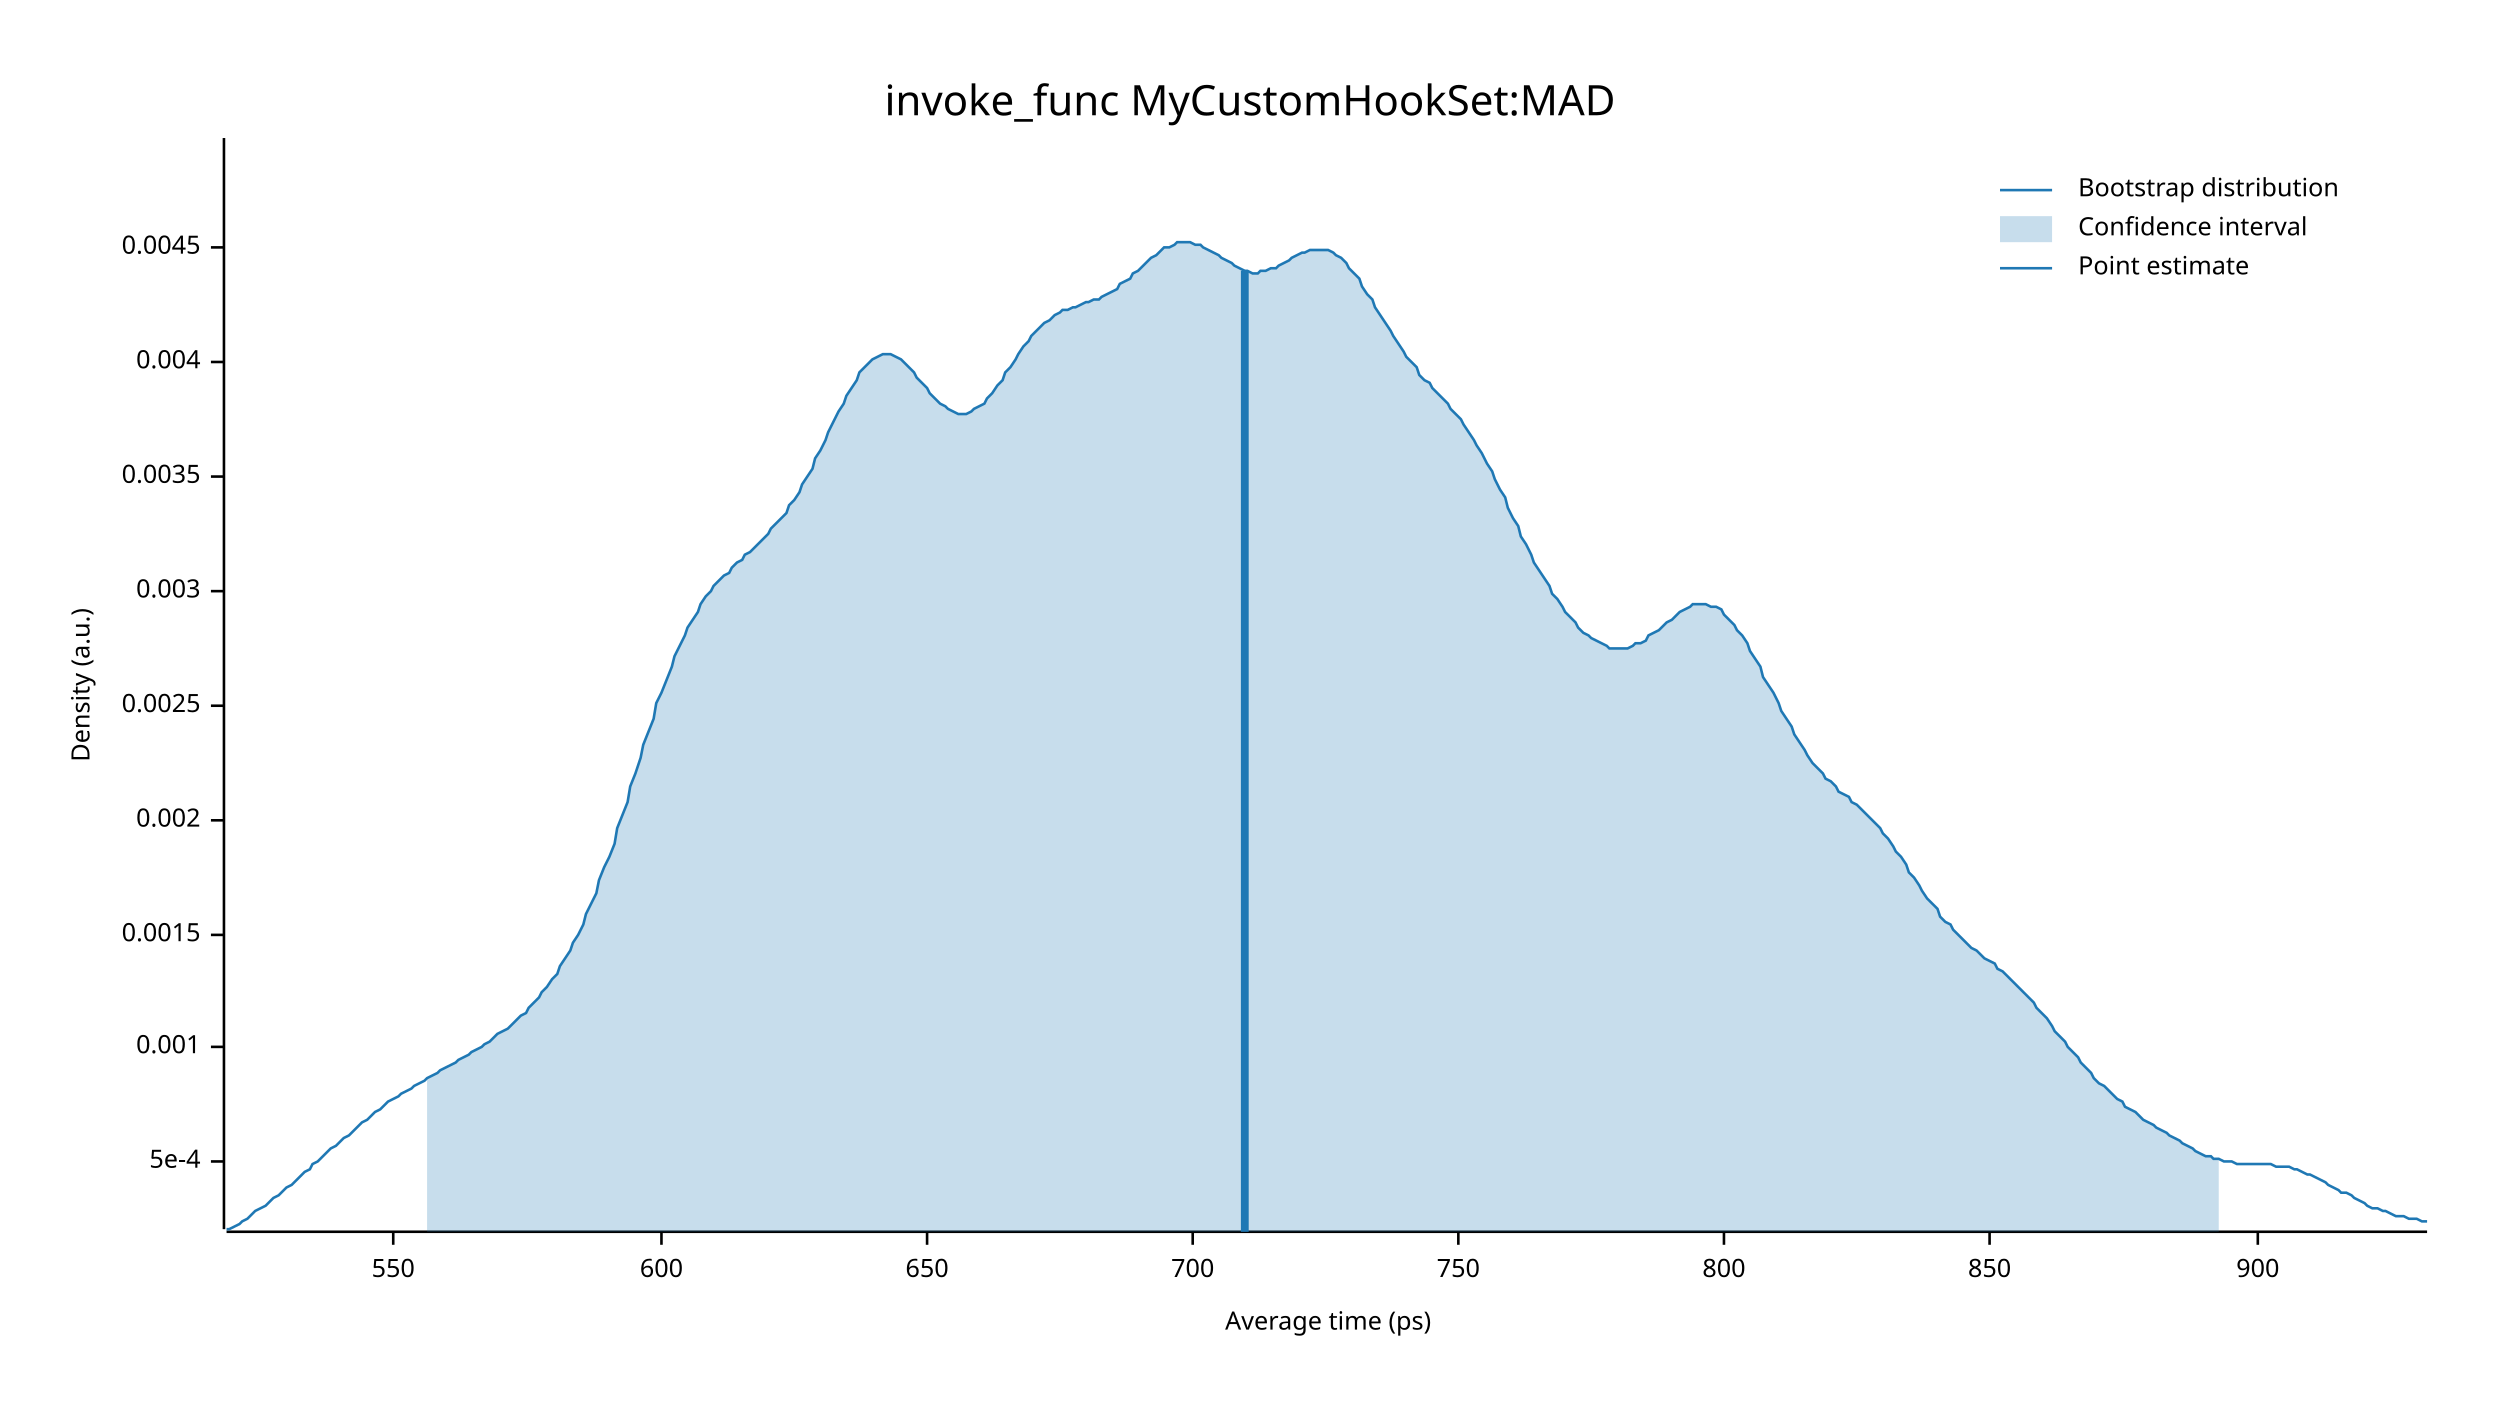
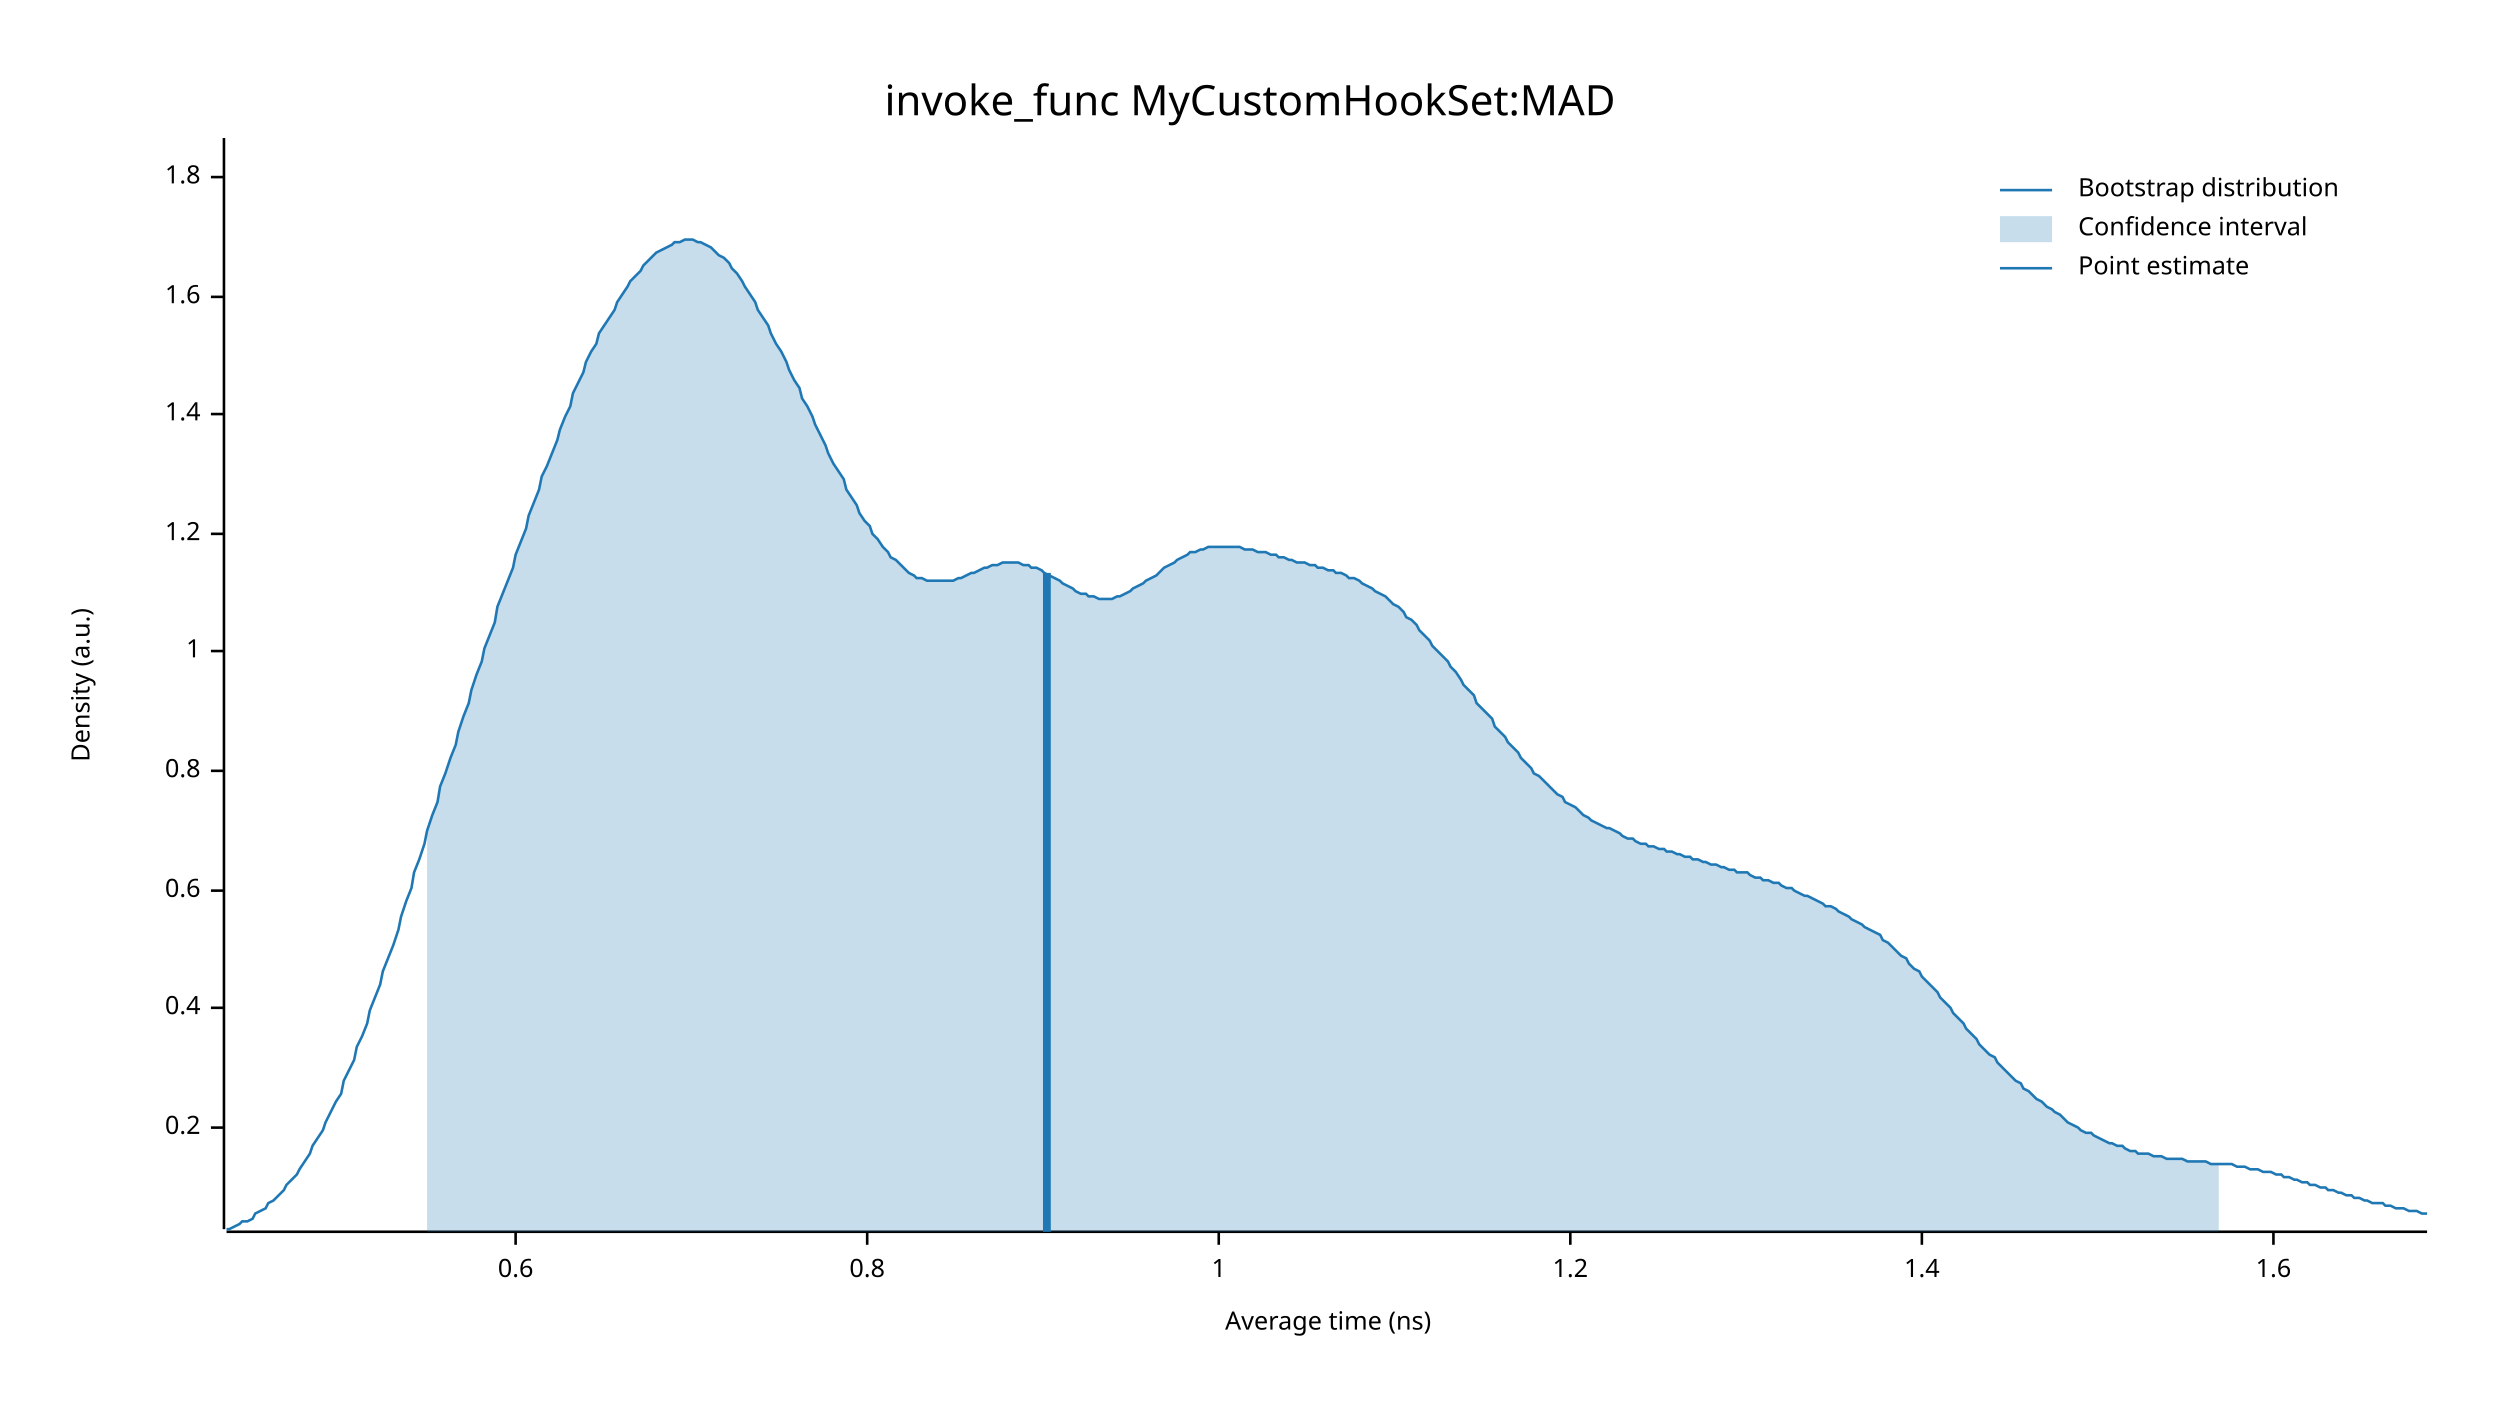
<svg xmlns="http://www.w3.org/2000/svg" width="960" height="540" viewBox="0 0 960 540">
  <text x="480" y="32" dy="0.76em" text-anchor="middle" font-family="sans-serif" font-size="16.129" opacity="1" fill="#000000">
invoke_func MyCustomHookSet:MAD
</text>
  <text x="27" y="263" dy="0.76em" text-anchor="middle" font-family="sans-serif" font-size="9.677" opacity="1" fill="#000000" transform="rotate(270, 27, 263)">
Density (a.u.)
</text>
  <text x="510" y="513" dy="-0.5ex" text-anchor="middle" font-family="sans-serif" font-size="9.677" opacity="1" fill="#000000">
- Average time (ps)
+ Average time (ns)
</text>
  <polyline fill="none" opacity="1" stroke="#000000" stroke-width="1" points="86,53 86,472 " />
-   <text x="77" y="446" dy="0.5ex" text-anchor="end" font-family="sans-serif" font-size="9.677" opacity="1" fill="#000000">
- 5e-4
+   <text x="77" y="433" dy="0.5ex" text-anchor="end" font-family="sans-serif" font-size="9.677" opacity="1" fill="#000000">
+ 0.2
</text>
-   <polyline fill="none" opacity="1" stroke="#000000" stroke-width="1" points="81,446 86,446 " />
-   <text x="77" y="402" dy="0.5ex" text-anchor="end" font-family="sans-serif" font-size="9.677" opacity="1" fill="#000000">
- 0.001
+   <polyline fill="none" opacity="1" stroke="#000000" stroke-width="1" points="81,433 86,433 " />
+   <text x="77" y="387" dy="0.5ex" text-anchor="end" font-family="sans-serif" font-size="9.677" opacity="1" fill="#000000">
+ 0.4
</text>
-   <polyline fill="none" opacity="1" stroke="#000000" stroke-width="1" points="81,402 86,402 " />
-   <text x="77" y="359" dy="0.5ex" text-anchor="end" font-family="sans-serif" font-size="9.677" opacity="1" fill="#000000">
- 0.0015
+   <polyline fill="none" opacity="1" stroke="#000000" stroke-width="1" points="81,387 86,387 " />
+   <text x="77" y="342" dy="0.5ex" text-anchor="end" font-family="sans-serif" font-size="9.677" opacity="1" fill="#000000">
+ 0.6
</text>
-   <polyline fill="none" opacity="1" stroke="#000000" stroke-width="1" points="81,359 86,359 " />
-   <text x="77" y="315" dy="0.5ex" text-anchor="end" font-family="sans-serif" font-size="9.677" opacity="1" fill="#000000">
- 0.002
+   <polyline fill="none" opacity="1" stroke="#000000" stroke-width="1" points="81,342 86,342 " />
+   <text x="77" y="296" dy="0.5ex" text-anchor="end" font-family="sans-serif" font-size="9.677" opacity="1" fill="#000000">
+ 0.8
</text>
-   <polyline fill="none" opacity="1" stroke="#000000" stroke-width="1" points="81,315 86,315 " />
-   <text x="77" y="271" dy="0.5ex" text-anchor="end" font-family="sans-serif" font-size="9.677" opacity="1" fill="#000000">
- 0.0025
+   <polyline fill="none" opacity="1" stroke="#000000" stroke-width="1" points="81,296 86,296 " />
+   <text x="77" y="250" dy="0.5ex" text-anchor="end" font-family="sans-serif" font-size="9.677" opacity="1" fill="#000000">
+ 1
</text>
-   <polyline fill="none" opacity="1" stroke="#000000" stroke-width="1" points="81,271 86,271 " />
-   <text x="77" y="227" dy="0.5ex" text-anchor="end" font-family="sans-serif" font-size="9.677" opacity="1" fill="#000000">
- 0.003
+   <polyline fill="none" opacity="1" stroke="#000000" stroke-width="1" points="81,250 86,250 " />
+   <text x="77" y="205" dy="0.5ex" text-anchor="end" font-family="sans-serif" font-size="9.677" opacity="1" fill="#000000">
+ 1.2
</text>
-   <polyline fill="none" opacity="1" stroke="#000000" stroke-width="1" points="81,227 86,227 " />
-   <text x="77" y="183" dy="0.5ex" text-anchor="end" font-family="sans-serif" font-size="9.677" opacity="1" fill="#000000">
- 0.0035
+   <polyline fill="none" opacity="1" stroke="#000000" stroke-width="1" points="81,205 86,205 " />
+   <text x="77" y="159" dy="0.5ex" text-anchor="end" font-family="sans-serif" font-size="9.677" opacity="1" fill="#000000">
+ 1.4
</text>
-   <polyline fill="none" opacity="1" stroke="#000000" stroke-width="1" points="81,183 86,183 " />
-   <text x="77" y="139" dy="0.5ex" text-anchor="end" font-family="sans-serif" font-size="9.677" opacity="1" fill="#000000">
- 0.004
+   <polyline fill="none" opacity="1" stroke="#000000" stroke-width="1" points="81,159 86,159 " />
+   <text x="77" y="114" dy="0.5ex" text-anchor="end" font-family="sans-serif" font-size="9.677" opacity="1" fill="#000000">
+ 1.6
</text>
-   <polyline fill="none" opacity="1" stroke="#000000" stroke-width="1" points="81,139 86,139 " />
-   <text x="77" y="95" dy="0.5ex" text-anchor="end" font-family="sans-serif" font-size="9.677" opacity="1" fill="#000000">
- 0.0045
+   <polyline fill="none" opacity="1" stroke="#000000" stroke-width="1" points="81,114 86,114 " />
+   <text x="77" y="68" dy="0.5ex" text-anchor="end" font-family="sans-serif" font-size="9.677" opacity="1" fill="#000000">
+ 1.8
</text>
-   <polyline fill="none" opacity="1" stroke="#000000" stroke-width="1" points="81,95 86,95 " />
+   <polyline fill="none" opacity="1" stroke="#000000" stroke-width="1" points="81,68 86,68 " />
  <polyline fill="none" opacity="1" stroke="#000000" stroke-width="1" points="87,473 932,473 " />
-   <text x="151" y="483" dy="0.76em" text-anchor="middle" font-family="sans-serif" font-size="9.677" opacity="1" fill="#000000">
- 550
+   <text x="198" y="483" dy="0.76em" text-anchor="middle" font-family="sans-serif" font-size="9.677" opacity="1" fill="#000000">
+ 0.6
</text>
-   <polyline fill="none" opacity="1" stroke="#000000" stroke-width="1" points="151,473 151,478 " />
-   <text x="254" y="483" dy="0.76em" text-anchor="middle" font-family="sans-serif" font-size="9.677" opacity="1" fill="#000000">
- 600
+   <polyline fill="none" opacity="1" stroke="#000000" stroke-width="1" points="198,473 198,478 " />
+   <text x="333" y="483" dy="0.76em" text-anchor="middle" font-family="sans-serif" font-size="9.677" opacity="1" fill="#000000">
+ 0.8
</text>
-   <polyline fill="none" opacity="1" stroke="#000000" stroke-width="1" points="254,473 254,478 " />
-   <text x="356" y="483" dy="0.76em" text-anchor="middle" font-family="sans-serif" font-size="9.677" opacity="1" fill="#000000">
- 650
+   <polyline fill="none" opacity="1" stroke="#000000" stroke-width="1" points="333,473 333,478 " />
+   <text x="468" y="483" dy="0.76em" text-anchor="middle" font-family="sans-serif" font-size="9.677" opacity="1" fill="#000000">
+ 1
</text>
-   <polyline fill="none" opacity="1" stroke="#000000" stroke-width="1" points="356,473 356,478 " />
-   <text x="458" y="483" dy="0.76em" text-anchor="middle" font-family="sans-serif" font-size="9.677" opacity="1" fill="#000000">
- 700
+   <polyline fill="none" opacity="1" stroke="#000000" stroke-width="1" points="468,473 468,478 " />
+   <text x="603" y="483" dy="0.76em" text-anchor="middle" font-family="sans-serif" font-size="9.677" opacity="1" fill="#000000">
+ 1.2
</text>
-   <polyline fill="none" opacity="1" stroke="#000000" stroke-width="1" points="458,473 458,478 " />
-   <text x="560" y="483" dy="0.76em" text-anchor="middle" font-family="sans-serif" font-size="9.677" opacity="1" fill="#000000">
- 750
+   <polyline fill="none" opacity="1" stroke="#000000" stroke-width="1" points="603,473 603,478 " />
+   <text x="738" y="483" dy="0.76em" text-anchor="middle" font-family="sans-serif" font-size="9.677" opacity="1" fill="#000000">
+ 1.4
</text>
-   <polyline fill="none" opacity="1" stroke="#000000" stroke-width="1" points="560,473 560,478 " />
-   <text x="662" y="483" dy="0.76em" text-anchor="middle" font-family="sans-serif" font-size="9.677" opacity="1" fill="#000000">
- 800
+   <polyline fill="none" opacity="1" stroke="#000000" stroke-width="1" points="738,473 738,478 " />
+   <text x="873" y="483" dy="0.76em" text-anchor="middle" font-family="sans-serif" font-size="9.677" opacity="1" fill="#000000">
+ 1.6
</text>
-   <polyline fill="none" opacity="1" stroke="#000000" stroke-width="1" points="662,473 662,478 " />
-   <text x="764" y="483" dy="0.76em" text-anchor="middle" font-family="sans-serif" font-size="9.677" opacity="1" fill="#000000">
- 850
- </text>
-   <polyline fill="none" opacity="1" stroke="#000000" stroke-width="1" points="764,473 764,478 " />
-   <text x="867" y="483" dy="0.76em" text-anchor="middle" font-family="sans-serif" font-size="9.677" opacity="1" fill="#000000">
- 900
- </text>
-   <polyline fill="none" opacity="1" stroke="#000000" stroke-width="1" points="867,473 867,478 " />
-   <polyline fill="none" opacity="1" stroke="#1F78B4" stroke-width="1" points="87,472 88,472 90,471 92,470 93,469 95,468 97,466 98,465 100,464 102,463 103,462 105,460 107,459 109,457 110,456 112,455 114,453 115,452 117,450 119,449 120,447 122,446 124,444 125,443 127,441 129,440 131,438 132,437 134,436 136,434 137,433 139,431 141,430 142,429 144,427 146,426 147,425 149,423 151,422 153,421 154,420 156,419 158,418 159,417 161,416 163,415 164,414 166,413 168,412 169,411 171,410 173,409 175,408 176,407 178,406 180,405 181,404 183,403 185,402 186,401 188,400 190,398 191,397 193,396 195,395 197,393 198,392 200,390 202,389 203,387 205,385 207,383 208,381 210,379 212,376 214,374 215,371 217,368 219,365 220,362 222,359 224,355 225,351 227,347 229,343 230,338 232,333 234,329 236,324 237,318 239,313 241,308 242,302 244,297 246,291 247,286 249,281 251,276 252,270 254,266 256,261 258,256 259,252 261,248 263,244 264,241 266,238 268,235 269,232 271,229 273,227 274,225 276,223 278,221 280,220 281,218 283,216 285,215 286,213 288,212 290,210 291,209 293,207 295,205 296,203 298,201 300,199 302,197 303,194 305,192 307,189 308,186 310,183 312,180 313,176 315,173 317,169 318,166 320,162 322,158 324,155 325,152 327,149 329,146 330,143 332,141 334,139 335,138 337,137 339,136 341,136 342,136 344,137 346,138 347,139 349,141 351,143 352,145 354,147 356,149 357,151 359,153 361,155 363,156 364,157 366,158 368,159 369,159 371,159 373,158 374,157 376,156 378,155 379,153 381,151 383,148 385,146 386,143 388,141 390,138 391,136 393,133 395,131 396,129 398,127 400,125 401,124 403,123 405,121 407,120 408,119 410,119 412,118 413,118 415,117 417,116 418,116 420,115 422,115 423,114 425,113 427,112 429,111 430,109 432,108 434,107 435,105 437,104 439,102 440,101 442,99 444,98 445,97 447,95 449,95 451,94 452,93 454,93 456,93 457,93 459,94 461,94 462,95 464,96 466,97 468,98 469,99 471,100 473,101 474,102 476,103 478,104 479,104 481,105 483,105 484,104 486,104 488,103 490,103 491,102 493,101 495,100 496,99 498,98 500,97 501,97 503,96 505,96 506,96 508,96 510,96 512,97 513,98 515,99 517,101 518,103 520,105 522,107 523,110 525,113 527,115 528,118 530,121 532,124 534,127 535,129 537,132 539,135 540,137 542,139 544,141 545,144 547,146 549,147 550,149 552,151 554,153 556,155 557,157 559,159 561,161 562,163 564,166 566,169 567,171 569,174 571,178 573,181 574,184 576,188 578,191 579,195 581,199 583,202 584,206 586,209 588,213 589,216 591,219 593,222 595,225 596,228 598,230 600,233 601,235 603,237 605,239 606,241 608,243 610,244 611,245 613,246 615,247 617,248 618,249 620,249 622,249 623,249 625,249 627,248 628,247 630,247 632,246 633,244 635,243 637,242 639,240 640,239 642,238 644,236 645,235 647,234 649,233 650,232 652,232 654,232 655,232 657,233 659,233 661,234 662,236 664,238 666,240 667,242 669,244 671,247 672,250 674,253 676,256 677,260 679,263 681,266 683,270 684,273 686,276 688,279 689,282 691,285 693,288 694,290 696,293 698,295 700,297 701,299 703,300 705,302 706,304 708,305 710,306 711,308 713,309 715,311 716,312 718,314 720,316 722,318 723,320 725,322 727,325 728,327 730,329 732,332 733,335 735,337 737,340 738,342 740,345 742,347 744,349 745,352 747,354 749,355 750,357 752,359 754,361 755,362 757,364 759,365 760,366 762,368 764,369 766,370 767,372 769,373 771,375 772,376 774,378 776,380 777,381 779,383 781,385 782,387 784,389 786,391 788,394 789,396 791,398 793,400 794,402 796,404 798,406 799,408 801,410 803,412 804,414 806,416 808,417 810,419 811,420 813,422 815,423 816,425 818,426 820,427 821,428 823,430 825,431 827,432 828,433 830,434 832,435 833,436 835,437 837,438 838,439 840,440 842,441 843,442 845,443 847,444 849,444 850,445 852,445 854,446 855,446 857,446 859,447 860,447 862,447 864,447 865,447 867,447 869,447 871,447 872,447 874,448 876,448 877,448 879,448 881,449 882,449 884,450 886,451 887,451 889,452 891,453 893,454 894,455 896,456 898,457 899,458 901,458 903,459 904,460 906,461 908,462 909,463 911,464 913,464 915,465 916,465 918,466 920,467 921,467 923,467 925,468 926,468 928,468 930,469 932,469 " />
-   <polygon opacity="0.25" fill="#1F78B4" points="164,414 166,413 168,412 169,411 171,410 173,409 175,408 176,407 178,406 180,405 181,404 183,403 185,402 186,401 188,400 190,398 191,397 193,396 195,395 197,393 198,392 200,390 202,389 203,387 205,385 207,383 208,381 210,379 212,376 214,374 215,371 217,368 219,365 220,362 222,359 224,355 225,351 227,347 229,343 230,338 232,333 234,329 236,324 237,318 239,313 241,308 242,302 244,297 246,291 247,286 249,281 251,276 252,270 254,266 256,261 258,256 259,252 261,248 263,244 264,241 266,238 268,235 269,232 271,229 273,227 274,225 276,223 278,221 280,220 281,218 283,216 285,215 286,213 288,212 290,210 291,209 293,207 295,205 296,203 298,201 300,199 302,197 303,194 305,192 307,189 308,186 310,183 312,180 313,176 315,173 317,169 318,166 320,162 322,158 324,155 325,152 327,149 329,146 330,143 332,141 334,139 335,138 337,137 339,136 341,136 342,136 344,137 346,138 347,139 349,141 351,143 352,145 354,147 356,149 357,151 359,153 361,155 363,156 364,157 366,158 368,159 369,159 371,159 373,158 374,157 376,156 378,155 379,153 381,151 383,148 385,146 386,143 388,141 390,138 391,136 393,133 395,131 396,129 398,127 400,125 401,124 403,123 405,121 407,120 408,119 410,119 412,118 413,118 415,117 417,116 418,116 420,115 422,115 423,114 425,113 427,112 429,111 430,109 432,108 434,107 435,105 437,104 439,102 440,101 442,99 444,98 445,97 447,95 449,95 451,94 452,93 454,93 456,93 457,93 459,94 461,94 462,95 464,96 466,97 468,98 469,99 471,100 473,101 474,102 476,103 478,104 479,104 481,105 483,105 484,104 486,104 488,103 490,103 491,102 493,101 495,100 496,99 498,98 500,97 501,97 503,96 505,96 506,96 508,96 510,96 512,97 513,98 515,99 517,101 518,103 520,105 522,107 523,110 525,113 527,115 528,118 530,121 532,124 534,127 535,129 537,132 539,135 540,137 542,139 544,141 545,144 547,146 549,147 550,149 552,151 554,153 556,155 557,157 559,159 561,161 562,163 564,166 566,169 567,171 569,174 571,178 573,181 574,184 576,188 578,191 579,195 581,199 583,202 584,206 586,209 588,213 589,216 591,219 593,222 595,225 596,228 598,230 600,233 601,235 603,237 605,239 606,241 608,243 610,244 611,245 613,246 615,247 617,248 618,249 620,249 622,249 623,249 625,249 627,248 628,247 630,247 632,246 633,244 635,243 637,242 639,240 640,239 642,238 644,236 645,235 647,234 649,233 650,232 652,232 654,232 655,232 657,233 659,233 661,234 662,236 664,238 666,240 667,242 669,244 671,247 672,250 674,253 676,256 677,260 679,263 681,266 683,270 684,273 686,276 688,279 689,282 691,285 693,288 694,290 696,293 698,295 700,297 701,299 703,300 705,302 706,304 708,305 710,306 711,308 713,309 715,311 716,312 718,314 720,316 722,318 723,320 725,322 727,325 728,327 730,329 732,332 733,335 735,337 737,340 738,342 740,345 742,347 744,349 745,352 747,354 749,355 750,357 752,359 754,361 755,362 757,364 759,365 760,366 762,368 764,369 766,370 767,372 769,373 771,375 772,376 774,378 776,380 777,381 779,383 781,385 782,387 784,389 786,391 788,394 789,396 791,398 793,400 794,402 796,404 798,406 799,408 801,410 803,412 804,414 806,416 808,417 810,419 811,420 813,422 815,423 816,425 818,426 820,427 821,428 823,430 825,431 827,432 828,433 830,434 832,435 833,436 835,437 837,438 838,439 840,440 842,441 843,442 845,443 847,444 849,444 850,445 852,445 852,473 164,473 " />
-   <polyline fill="none" opacity="1" stroke="#1F78B4" stroke-width="3" points="478,473 478,104 " />
+   <polyline fill="none" opacity="1" stroke="#000000" stroke-width="1" points="873,473 873,478 " />
+   <polyline fill="none" opacity="1" stroke="#1F78B4" stroke-width="1" points="87,472 88,472 90,471 92,470 93,469 95,469 97,468 98,466 100,465 102,464 103,462 105,461 107,459 109,457 110,455 112,453 114,451 115,449 117,446 119,443 120,440 122,437 124,434 125,431 127,427 129,423 131,420 132,415 134,411 136,407 137,402 139,398 141,393 142,388 144,383 146,378 147,373 149,368 151,363 153,357 154,352 156,346 158,341 159,335 161,330 163,324 164,319 166,313 168,308 169,302 171,297 173,291 175,286 176,281 178,275 180,270 181,265 183,259 185,254 186,249 188,244 190,239 191,233 193,228 195,223 197,218 198,213 200,208 202,203 203,198 205,193 207,188 208,183 210,179 212,174 214,169 215,165 217,160 219,156 220,151 222,147 224,143 225,139 227,135 229,132 230,128 232,125 234,122 236,119 237,116 239,113 241,110 242,108 244,106 246,104 247,102 249,100 251,98 252,97 254,96 256,95 258,94 259,93 261,93 263,92 264,92 266,92 268,93 269,93 271,94 273,95 274,96 276,98 278,99 280,101 281,103 283,105 285,108 286,110 288,113 290,116 291,119 293,122 295,125 296,128 298,132 300,135 302,139 303,142 305,146 307,149 308,153 310,156 312,160 313,163 315,167 317,171 318,174 320,178 322,181 324,184 325,188 327,191 329,194 330,197 332,200 334,202 335,205 337,207 339,210 341,212 342,214 344,215 346,217 347,218 349,220 351,221 352,222 354,222 356,223 357,223 359,223 361,223 363,223 364,223 366,223 368,222 369,222 371,221 373,220 374,220 376,219 378,218 379,218 381,217 383,217 385,216 386,216 388,216 390,216 391,216 393,217 395,217 396,218 398,218 400,219 401,220 403,221 405,222 407,223 408,224 410,225 412,226 413,227 415,228 417,228 418,229 420,229 422,230 423,230 425,230 427,230 429,229 430,229 432,228 434,227 435,226 437,225 439,224 440,223 442,222 444,221 445,220 447,218 449,217 451,216 452,215 454,214 456,213 457,212 459,212 461,211 462,211 464,210 466,210 468,210 469,210 471,210 473,210 474,210 476,210 478,211 479,211 481,211 483,212 484,212 486,212 488,213 490,213 491,214 493,214 495,215 496,215 498,216 500,216 501,216 503,217 505,217 506,218 508,218 510,219 512,219 513,220 515,220 517,221 518,222 520,222 522,223 523,224 525,225 527,226 528,227 530,228 532,229 534,231 535,232 537,233 539,235 540,237 542,238 544,240 545,242 547,244 549,246 550,248 552,250 554,252 556,254 557,256 559,258 561,261 562,263 564,265 566,267 567,270 569,272 571,274 573,276 574,279 576,281 578,283 579,285 581,287 583,289 584,291 586,293 588,295 589,297 591,298 593,300 595,302 596,303 598,305 600,306 601,308 603,309 605,310 606,311 608,313 610,314 611,315 613,316 615,317 617,318 618,318 620,319 622,320 623,321 625,322 627,322 628,323 630,324 632,324 633,325 635,325 637,326 639,326 640,327 642,327 644,328 645,328 647,329 649,329 650,330 652,330 654,331 655,331 657,332 659,332 661,333 662,333 664,334 666,334 667,335 669,335 671,335 672,336 674,337 676,337 677,338 679,338 681,339 683,339 684,340 686,341 688,341 689,342 691,343 693,344 694,344 696,345 698,346 700,347 701,348 703,348 705,349 706,350 708,351 710,352 711,353 713,354 715,355 716,356 718,357 720,358 722,359 723,361 725,362 727,364 728,365 730,367 732,368 733,370 735,372 737,373 738,375 740,377 742,379 744,381 745,383 747,385 749,387 750,389 752,391 754,393 755,395 757,397 759,399 760,401 762,403 764,405 766,406 767,408 769,410 771,412 772,413 774,415 776,416 777,418 779,419 781,421 782,422 784,423 786,425 788,426 789,427 791,428 793,430 794,431 796,432 798,433 799,434 801,435 803,435 804,436 806,437 808,438 810,439 811,439 813,440 815,440 816,441 818,442 820,442 821,443 823,443 825,443 827,444 828,444 830,444 832,445 833,445 835,445 837,445 838,445 840,446 842,446 843,446 845,446 847,446 849,447 850,447 852,447 854,447 855,447 857,447 859,448 860,448 862,448 864,449 865,449 867,449 869,450 871,450 872,450 874,451 876,451 877,452 879,452 881,453 882,453 884,454 886,454 887,455 889,455 891,456 893,456 894,457 896,457 898,458 899,458 901,459 903,459 904,460 906,460 908,461 909,461 911,462 913,462 915,462 916,463 918,463 920,464 921,464 923,464 925,465 926,465 928,465 930,466 932,466 " />
+   <polygon opacity="0.25" fill="#1F78B4" points="164,319 166,313 168,308 169,302 171,297 173,291 175,286 176,281 178,275 180,270 181,265 183,259 185,254 186,249 188,244 190,239 191,233 193,228 195,223 197,218 198,213 200,208 202,203 203,198 205,193 207,188 208,183 210,179 212,174 214,169 215,165 217,160 219,156 220,151 222,147 224,143 225,139 227,135 229,132 230,128 232,125 234,122 236,119 237,116 239,113 241,110 242,108 244,106 246,104 247,102 249,100 251,98 252,97 254,96 256,95 258,94 259,93 261,93 263,92 264,92 266,92 268,93 269,93 271,94 273,95 274,96 276,98 278,99 280,101 281,103 283,105 285,108 286,110 288,113 290,116 291,119 293,122 295,125 296,128 298,132 300,135 302,139 303,142 305,146 307,149 308,153 310,156 312,160 313,163 315,167 317,171 318,174 320,178 322,181 324,184 325,188 327,191 329,194 330,197 332,200 334,202 335,205 337,207 339,210 341,212 342,214 344,215 346,217 347,218 349,220 351,221 352,222 354,222 356,223 357,223 359,223 361,223 363,223 364,223 366,223 368,222 369,222 371,221 373,220 374,220 376,219 378,218 379,218 381,217 383,217 385,216 386,216 388,216 390,216 391,216 393,217 395,217 396,218 398,218 400,219 401,220 403,221 405,222 407,223 408,224 410,225 412,226 413,227 415,228 417,228 418,229 420,229 422,230 423,230 425,230 427,230 429,229 430,229 432,228 434,227 435,226 437,225 439,224 440,223 442,222 444,221 445,220 447,218 449,217 451,216 452,215 454,214 456,213 457,212 459,212 461,211 462,211 464,210 466,210 468,210 469,210 471,210 473,210 474,210 476,210 478,211 479,211 481,211 483,212 484,212 486,212 488,213 490,213 491,214 493,214 495,215 496,215 498,216 500,216 501,216 503,217 505,217 506,218 508,218 510,219 512,219 513,220 515,220 517,221 518,222 520,222 522,223 523,224 525,225 527,226 528,227 530,228 532,229 534,231 535,232 537,233 539,235 540,237 542,238 544,240 545,242 547,244 549,246 550,248 552,250 554,252 556,254 557,256 559,258 561,261 562,263 564,265 566,267 567,270 569,272 571,274 573,276 574,279 576,281 578,283 579,285 581,287 583,289 584,291 586,293 588,295 589,297 591,298 593,300 595,302 596,303 598,305 600,306 601,308 603,309 605,310 606,311 608,313 610,314 611,315 613,316 615,317 617,318 618,318 620,319 622,320 623,321 625,322 627,322 628,323 630,324 632,324 633,325 635,325 637,326 639,326 640,327 642,327 644,328 645,328 647,329 649,329 650,330 652,330 654,331 655,331 657,332 659,332 661,333 662,333 664,334 666,334 667,335 669,335 671,335 672,336 674,337 676,337 677,338 679,338 681,339 683,339 684,340 686,341 688,341 689,342 691,343 693,344 694,344 696,345 698,346 700,347 701,348 703,348 705,349 706,350 708,351 710,352 711,353 713,354 715,355 716,356 718,357 720,358 722,359 723,361 725,362 727,364 728,365 730,367 732,368 733,370 735,372 737,373 738,375 740,377 742,379 744,381 745,383 747,385 749,387 750,389 752,391 754,393 755,395 757,397 759,399 760,401 762,403 764,405 766,406 767,408 769,410 771,412 772,413 774,415 776,416 777,418 779,419 781,421 782,422 784,423 786,425 788,426 789,427 791,428 793,430 794,431 796,432 798,433 799,434 801,435 803,435 804,436 806,437 808,438 810,439 811,439 813,440 815,440 816,441 818,442 820,442 821,443 823,443 825,443 827,444 828,444 830,444 832,445 833,445 835,445 837,445 838,445 840,446 842,446 843,446 845,446 847,446 849,447 850,447 852,447 852,473 164,473 " />
+   <polyline fill="none" opacity="1" stroke="#1F78B4" stroke-width="3" points="402,473 402,220 " />
  <text x="798" y="68" dy="0.76em" text-anchor="start" font-family="sans-serif" font-size="9.677" opacity="1" fill="#000000">
Bootstrap distribution
</text>
  <text x="798" y="83" dy="0.76em" text-anchor="start" font-family="sans-serif" font-size="9.677" opacity="1" fill="#000000">
Confidence interval
</text>
  <text x="798" y="98" dy="0.76em" text-anchor="start" font-family="sans-serif" font-size="9.677" opacity="1" fill="#000000">
Point estimate
</text>
  <polyline fill="none" opacity="1" stroke="#1F78B4" stroke-width="1" points="768,73 788,73 " />
  <rect x="768" y="83" width="20" height="10" opacity="0.25" fill="#1F78B4" stroke="none" />
  <polyline fill="none" opacity="1" stroke="#1F78B4" stroke-width="1" points="768,103 788,103 " />
</svg>
